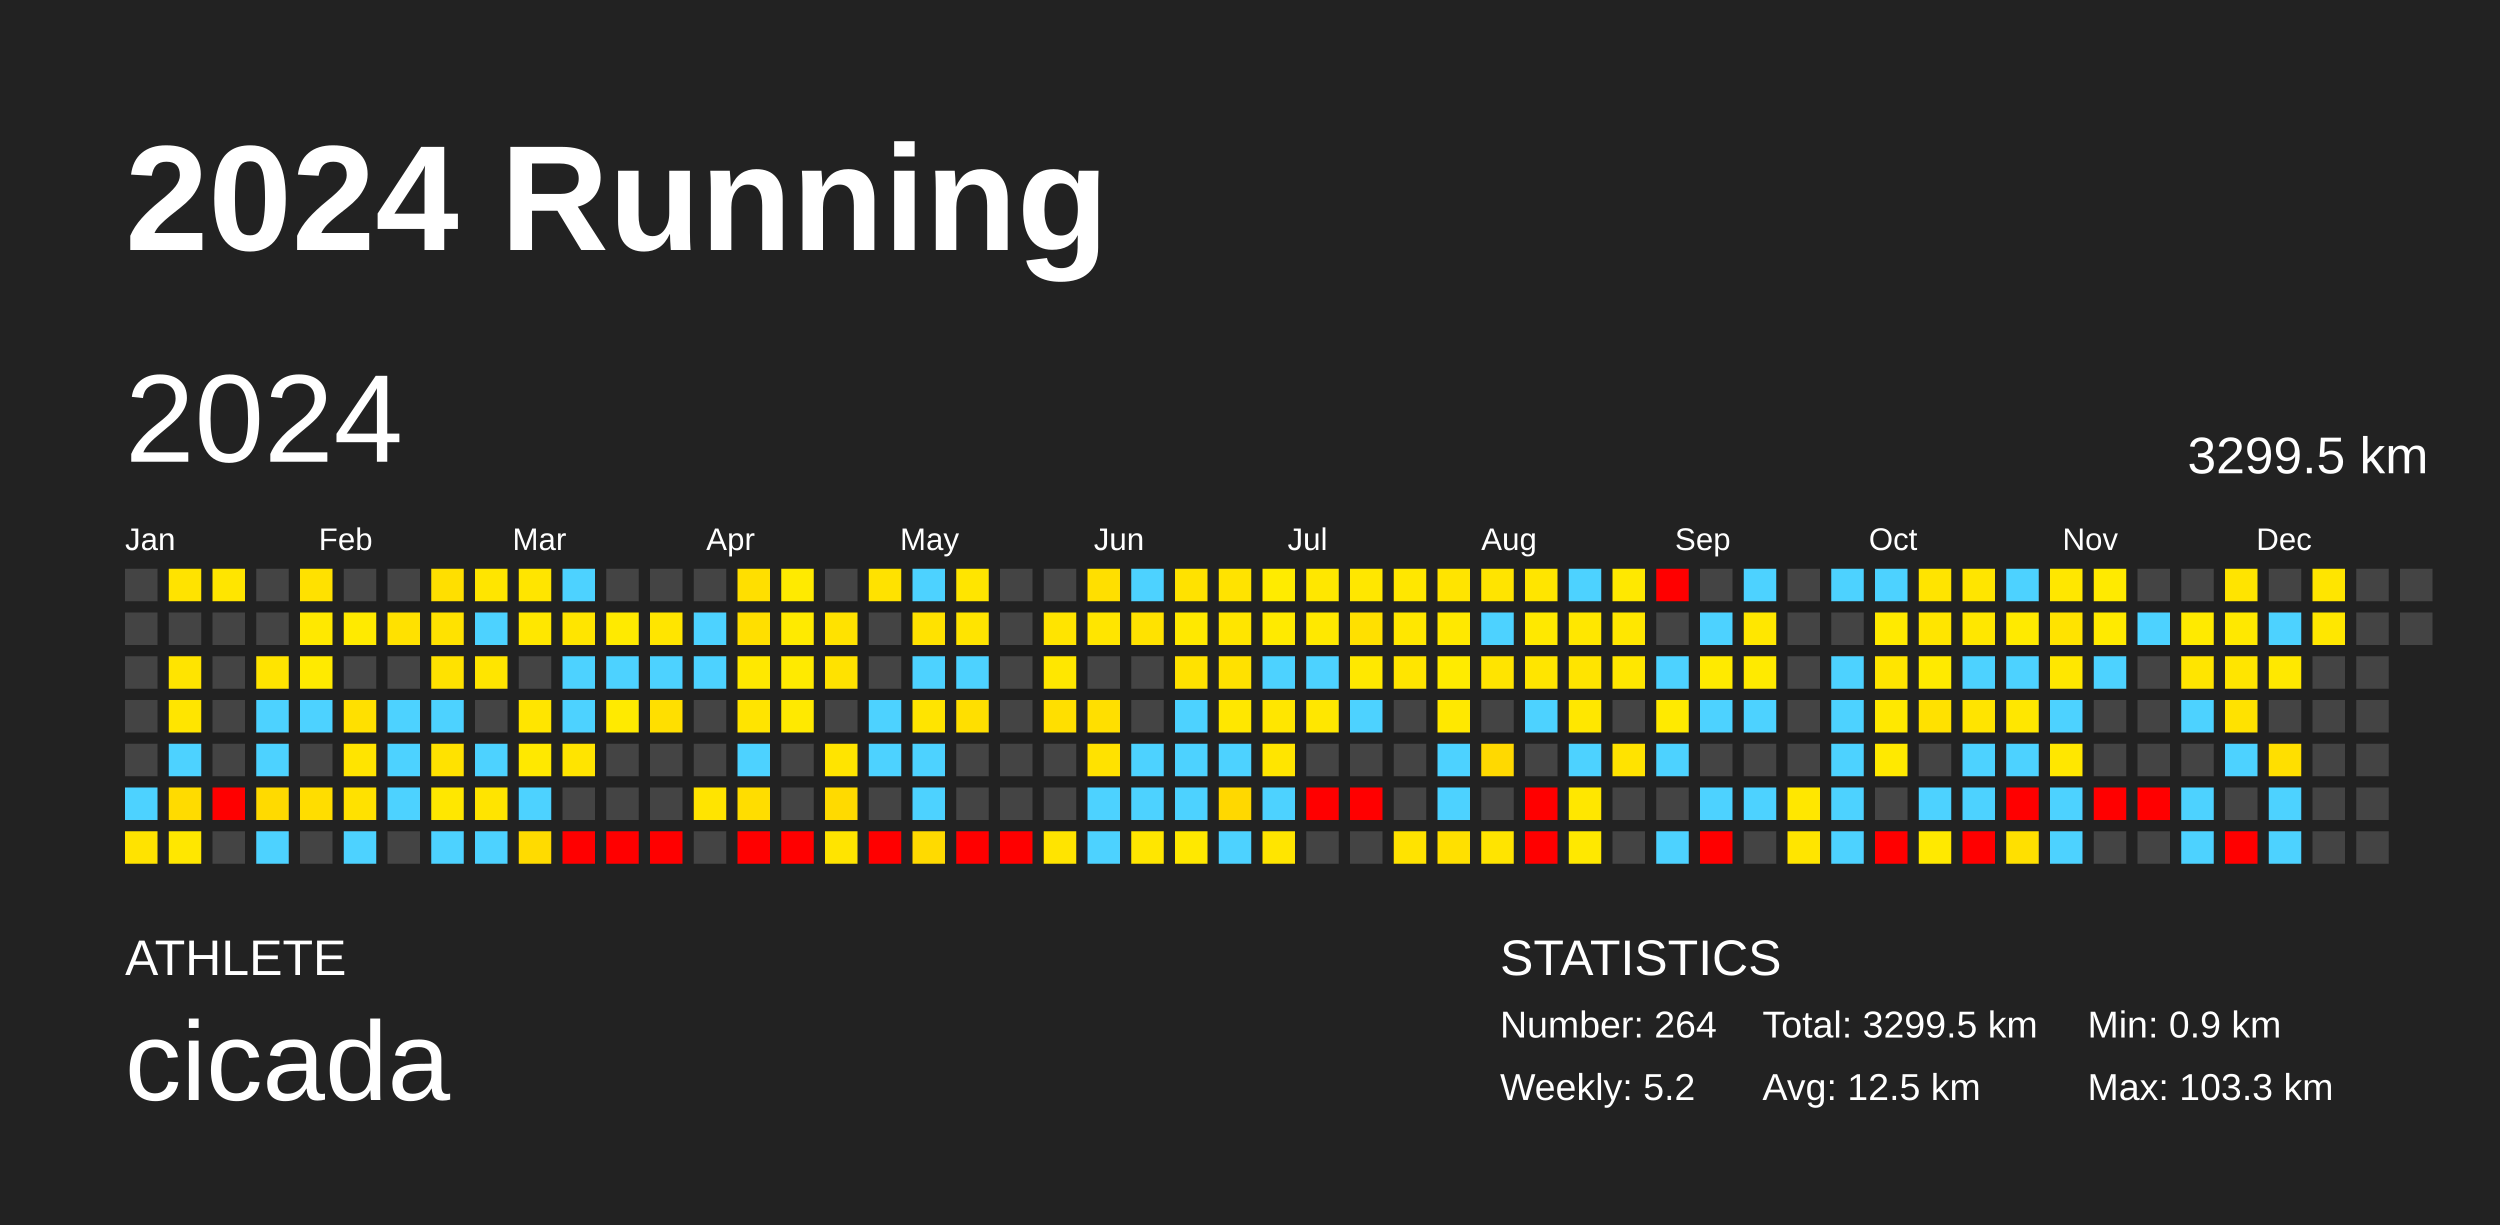
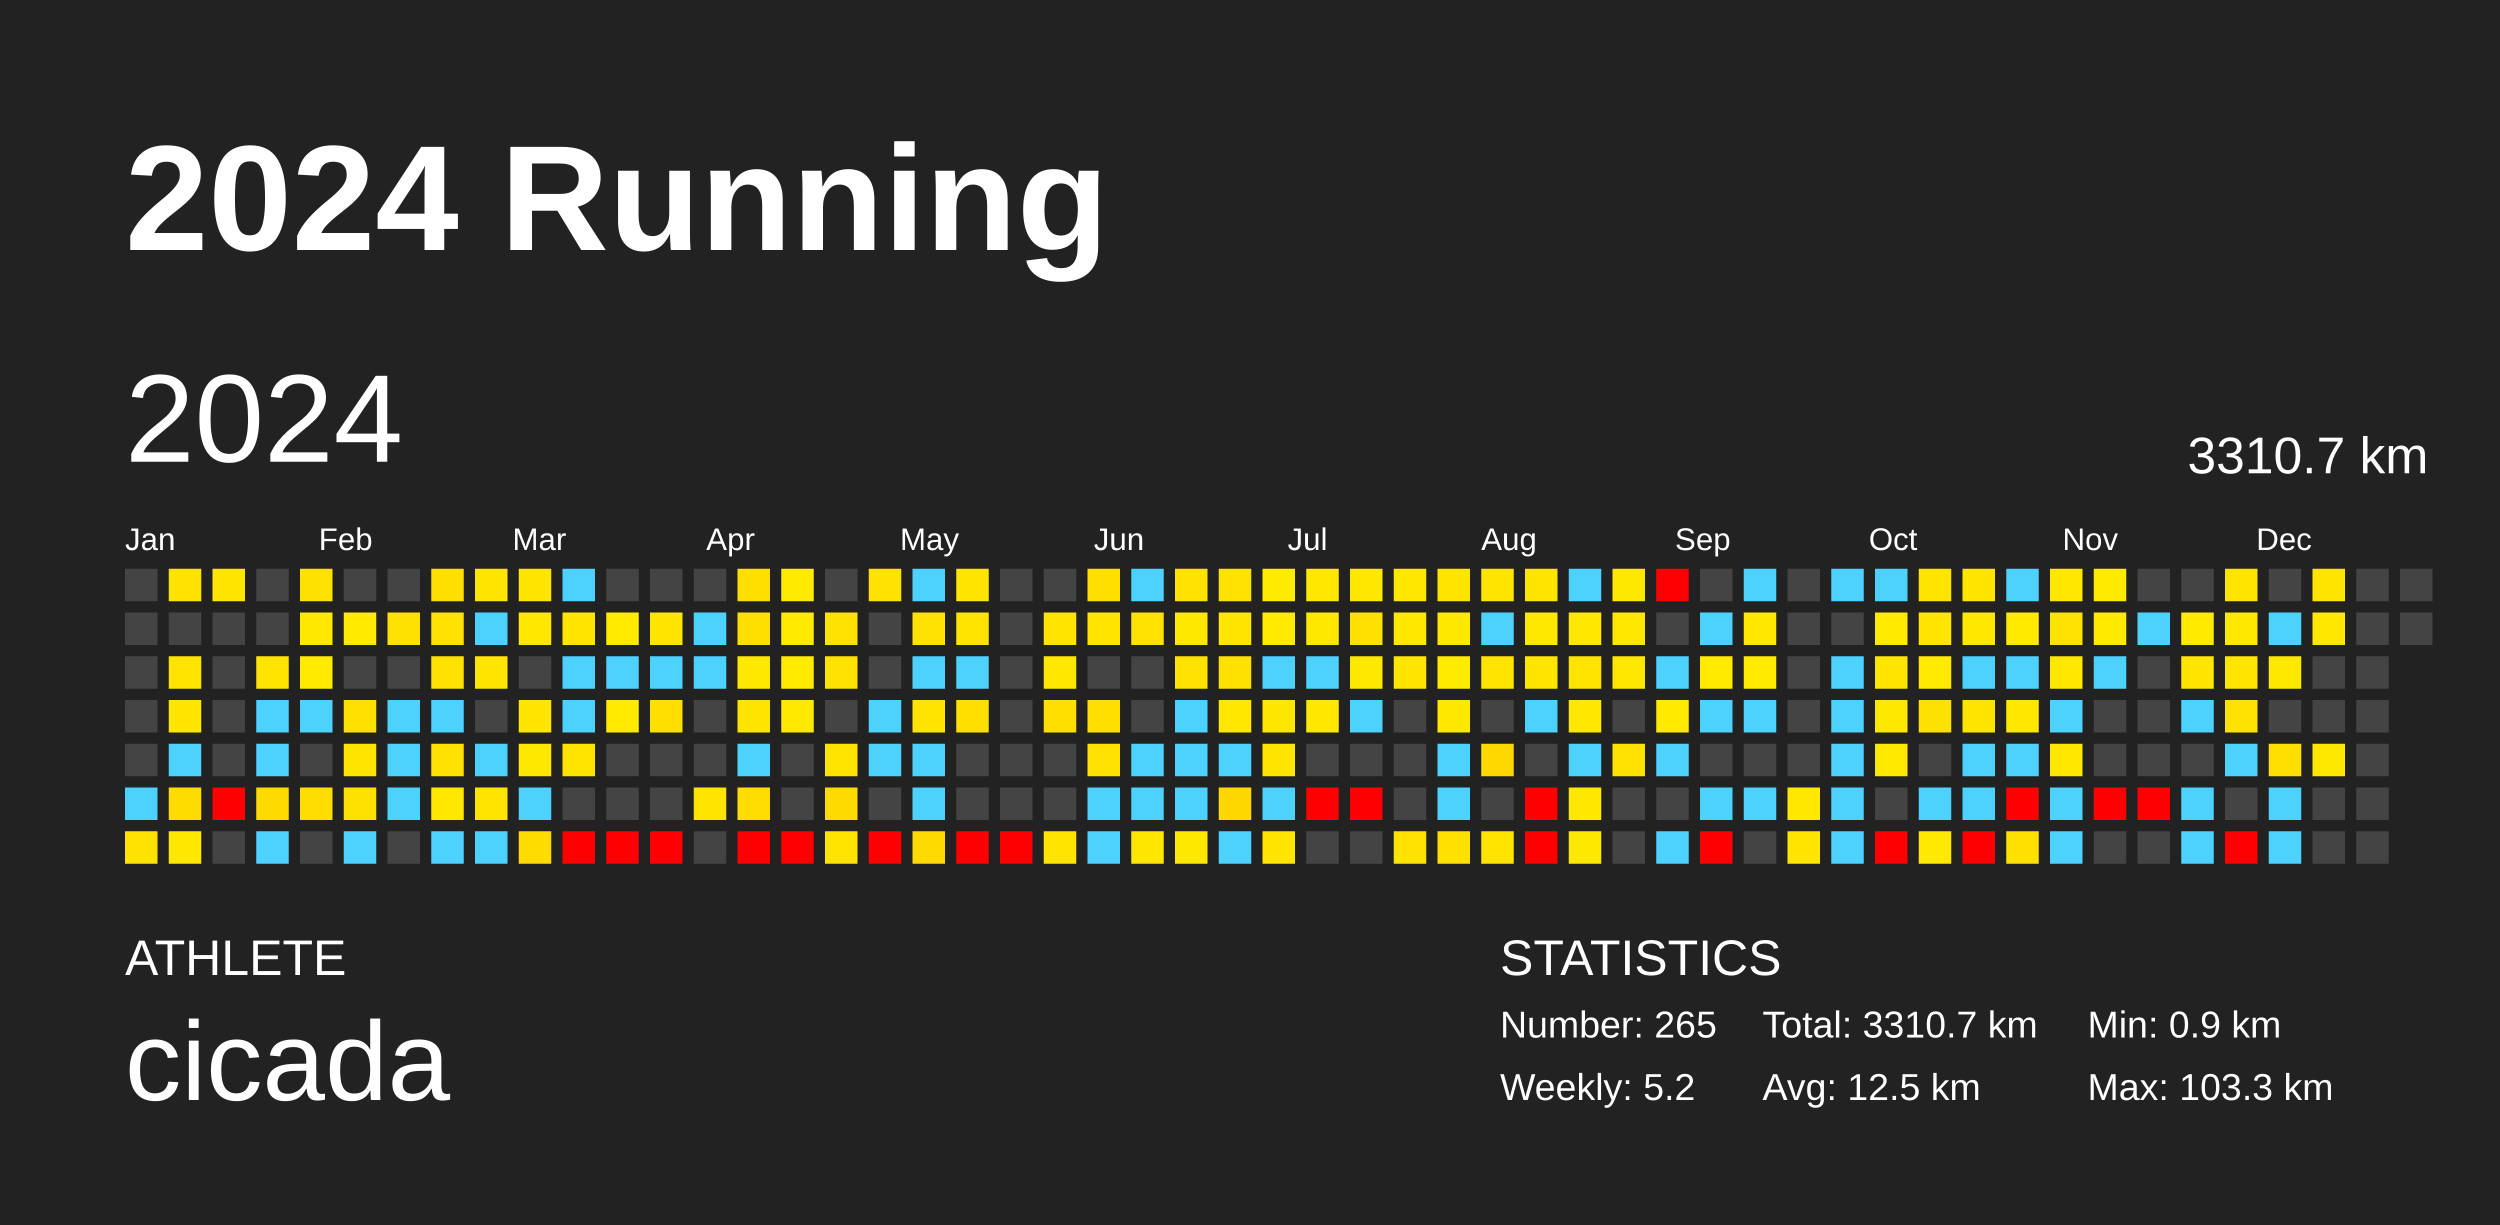
<svg xmlns="http://www.w3.org/2000/svg" baseProfile="full" height="98mm" version="1.1" viewBox="0,0,200,98" width="200mm">
  <defs />
  <rect fill="#222222" height="98" width="200" x="0" y="0" />
  <text fill="#FFFFFF" style="font-size:12px; font-family:Arial; font-weight:bold;" x="10" y="20">2024 Running</text>
  <text fill="#FFFFFF" style="font-size:4px; font-family:Arial" x="10" y="78">ATHLETE</text>
  <text fill="#FFFFFF" style="font-size:9px; font-family:Arial" x="10" y="88">cicada</text>
  <text fill="#FFFFFF" style="font-size:4px; font-family:Arial" x="120" y="78">STATISTICS</text>
-   <text fill="#FFFFFF" style="font-size:3px; font-family:Arial" x="120" y="83">Number: 264</text>
+   <text fill="#FFFFFF" style="font-size:3px; font-family:Arial" x="120" y="83">Number: 265</text>
  <text fill="#FFFFFF" style="font-size:3px; font-family:Arial" x="120" y="88">Weekly: 5.2</text>
-   <text fill="#FFFFFF" style="font-size:3px; font-family:Arial" x="141" y="83">Total: 3299.5 km</text>
+   <text fill="#FFFFFF" style="font-size:3px; font-family:Arial" x="141" y="83">Total: 3310.7 km</text>
  <text fill="#FFFFFF" style="font-size:3px; font-family:Arial" x="141" y="88">Avg: 12.5 km</text>
  <text fill="#FFFFFF" style="font-size:3px; font-family:Arial" x="167" y="83">Min: 0.9 km</text>
  <text fill="#FFFFFF" style="font-size:3px; font-family:Arial" x="167" y="88">Max: 103.3 km</text>
  <text dominant-baseline="hanging" fill="#FFFFFF" style="font-size:10.0px; font-family:Arial;" x="10" y="30">2024</text>
-   <text dominant-baseline="hanging" fill="#FFFFFF" style="font-size:4.125px; font-family:Arial;" x="175" y="35">3299.5 km</text>
+   <text dominant-baseline="hanging" fill="#FFFFFF" style="font-size:4.125px; font-family:Arial;" x="175" y="35">3310.7 km</text>
  <text fill="#FFFFFF" style="font-size:2.5px; font-family:Arial" x="10.0" y="44">Jan</text>
  <text fill="#FFFFFF" style="font-size:2.5px; font-family:Arial" x="25.5" y="44">Feb</text>
  <text fill="#FFFFFF" style="font-size:2.5px; font-family:Arial" x="41.0" y="44">Mar</text>
  <text fill="#FFFFFF" style="font-size:2.5px; font-family:Arial" x="56.5" y="44">Apr</text>
  <text fill="#FFFFFF" style="font-size:2.5px; font-family:Arial" x="72.0" y="44">May</text>
  <text fill="#FFFFFF" style="font-size:2.5px; font-family:Arial" x="87.5" y="44">Jun</text>
  <text fill="#FFFFFF" style="font-size:2.5px; font-family:Arial" x="103.0" y="44">Jul</text>
  <text fill="#FFFFFF" style="font-size:2.5px; font-family:Arial" x="118.5" y="44">Aug</text>
  <text fill="#FFFFFF" style="font-size:2.5px; font-family:Arial" x="134.0" y="44">Sep</text>
  <text fill="#FFFFFF" style="font-size:2.5px; font-family:Arial" x="149.5" y="44">Oct</text>
  <text fill="#FFFFFF" style="font-size:2.5px; font-family:Arial" x="165.0" y="44">Nov</text>
  <text fill="#FFFFFF" style="font-size:2.5px; font-family:Arial" x="180.5" y="44">Dec</text>
  <rect fill="#444444" height="2.6" width="2.6" x="10.0" y="45.5" />
  <rect fill="#444444" height="2.6" width="2.6" x="10.0" y="49.0" />
  <rect fill="#444444" height="2.6" width="2.6" x="10.0" y="52.5" />
  <rect fill="#444444" height="2.6" width="2.6" x="10.0" y="56.0" />
  <rect fill="#444444" height="2.6" width="2.6" x="10.0" y="59.5" />
  <rect fill="#4dd2ff" height="2.6" width="2.6" x="10.0" y="63.0" />
  <rect fill="#ffe300" height="2.6" width="2.6" x="10.0" y="66.5" />
  <rect fill="#ffe300" height="2.6" width="2.6" x="13.5" y="45.5" />
  <rect fill="#444444" height="2.6" width="2.6" x="13.5" y="49.0" />
  <rect fill="#ffe400" height="2.6" width="2.6" x="13.5" y="52.5" />
  <rect fill="#ffe500" height="2.6" width="2.6" x="13.5" y="56.0" />
  <rect fill="#4dd2ff" height="2.6" width="2.6" x="13.5" y="59.5" />
  <rect fill="#ffdb00" height="2.6" width="2.6" x="13.5" y="63.0" />
  <rect fill="#ffe700" height="2.6" width="2.6" x="13.5" y="66.5" />
  <rect fill="#ffe500" height="2.6" width="2.6" x="17.0" y="45.5" />
  <rect fill="#444444" height="2.6" width="2.6" x="17.0" y="49.0" />
  <rect fill="#444444" height="2.6" width="2.6" x="17.0" y="52.5" />
  <rect fill="#444444" height="2.6" width="2.6" x="17.0" y="56.0" />
  <rect fill="#444444" height="2.6" width="2.6" x="17.0" y="59.5" />
  <rect fill="red" height="2.6" width="2.6" x="17.0" y="63.0" />
  <rect fill="#444444" height="2.6" width="2.6" x="17.0" y="66.5" />
  <rect fill="#444444" height="2.6" width="2.6" x="20.5" y="45.5" />
  <rect fill="#444444" height="2.6" width="2.6" x="20.5" y="49.0" />
  <rect fill="#ffe400" height="2.6" width="2.6" x="20.5" y="52.5" />
  <rect fill="#4dd2ff" height="2.6" width="2.6" x="20.5" y="56.0" />
  <rect fill="#4dd2ff" height="2.6" width="2.6" x="20.5" y="59.5" />
  <rect fill="#ffda00" height="2.6" width="2.6" x="20.5" y="63.0" />
  <rect fill="#4dd2ff" height="2.6" width="2.6" x="20.5" y="66.5" />
  <rect fill="#ffe100" height="2.6" width="2.6" x="24.0" y="45.5" />
  <rect fill="#ffe800" height="2.6" width="2.6" x="24.0" y="49.0" />
  <rect fill="#ffea00" height="2.6" width="2.6" x="24.0" y="52.5" />
  <rect fill="#4dd2ff" height="2.6" width="2.6" x="24.0" y="56.0" />
  <rect fill="#444444" height="2.6" width="2.6" x="24.0" y="59.5" />
  <rect fill="#ffdd00" height="2.6" width="2.6" x="24.0" y="63.0" />
  <rect fill="#444444" height="2.6" width="2.6" x="24.0" y="66.5" />
  <rect fill="#444444" height="2.6" width="2.6" x="27.5" y="45.5" />
  <rect fill="#ffea00" height="2.6" width="2.6" x="27.5" y="49.0" />
  <rect fill="#444444" height="2.6" width="2.6" x="27.5" y="52.5" />
  <rect fill="#ffe000" height="2.6" width="2.6" x="27.5" y="56.0" />
  <rect fill="#ffe400" height="2.6" width="2.6" x="27.5" y="59.5" />
  <rect fill="#ffe100" height="2.6" width="2.6" x="27.5" y="63.0" />
  <rect fill="#4dd2ff" height="2.6" width="2.6" x="27.5" y="66.5" />
  <rect fill="#444444" height="2.6" width="2.6" x="31.0" y="45.5" />
  <rect fill="#ffe100" height="2.6" width="2.6" x="31.0" y="49.0" />
  <rect fill="#444444" height="2.6" width="2.6" x="31.0" y="52.5" />
  <rect fill="#4dd2ff" height="2.6" width="2.6" x="31.0" y="56.0" />
  <rect fill="#4dd2ff" height="2.6" width="2.6" x="31.0" y="59.5" />
  <rect fill="#4dd2ff" height="2.6" width="2.6" x="31.0" y="63.0" />
  <rect fill="#444444" height="2.6" width="2.6" x="31.0" y="66.5" />
  <rect fill="#ffdf00" height="2.6" width="2.6" x="34.5" y="45.5" />
  <rect fill="#ffe200" height="2.6" width="2.6" x="34.5" y="49.0" />
  <rect fill="#ffe200" height="2.6" width="2.6" x="34.5" y="52.5" />
  <rect fill="#4dd2ff" height="2.6" width="2.6" x="34.5" y="56.0" />
  <rect fill="#ffe200" height="2.6" width="2.6" x="34.5" y="59.5" />
  <rect fill="#ffe700" height="2.6" width="2.6" x="34.5" y="63.0" />
  <rect fill="#4dd2ff" height="2.6" width="2.6" x="34.5" y="66.5" />
  <rect fill="#ffe500" height="2.6" width="2.6" x="38.0" y="45.5" />
  <rect fill="#4dd2ff" height="2.6" width="2.6" x="38.0" y="49.0" />
  <rect fill="#ffe500" height="2.6" width="2.6" x="38.0" y="52.5" />
  <rect fill="#444444" height="2.6" width="2.6" x="38.0" y="56.0" />
  <rect fill="#4dd2ff" height="2.6" width="2.6" x="38.0" y="59.5" />
  <rect fill="#ffe400" height="2.6" width="2.6" x="38.0" y="63.0" />
  <rect fill="#4dd2ff" height="2.6" width="2.6" x="38.0" y="66.5" />
  <rect fill="#ffe500" height="2.6" width="2.6" x="41.5" y="45.5" />
  <rect fill="#ffe700" height="2.6" width="2.6" x="41.5" y="49.0" />
  <rect fill="#444444" height="2.6" width="2.6" x="41.5" y="52.5" />
  <rect fill="#ffe500" height="2.6" width="2.6" x="41.5" y="56.0" />
  <rect fill="#ffe800" height="2.6" width="2.6" x="41.5" y="59.5" />
  <rect fill="#4dd2ff" height="2.6" width="2.6" x="41.5" y="63.0" />
  <rect fill="#ffdb00" height="2.6" width="2.6" x="41.5" y="66.5" />
  <rect fill="#4dd2ff" height="2.6" width="2.6" x="45.0" y="45.5" />
  <rect fill="#ffe500" height="2.6" width="2.6" x="45.0" y="49.0" />
  <rect fill="#4dd2ff" height="2.6" width="2.6" x="45.0" y="52.5" />
  <rect fill="#4dd2ff" height="2.6" width="2.6" x="45.0" y="56.0" />
  <rect fill="#ffe400" height="2.6" width="2.6" x="45.0" y="59.5" />
  <rect fill="#444444" height="2.6" width="2.6" x="45.0" y="63.0" />
  <rect fill="red" height="2.6" width="2.6" x="45.0" y="66.5" />
  <rect fill="#444444" height="2.6" width="2.6" x="48.5" y="45.5" />
  <rect fill="#ffea00" height="2.6" width="2.6" x="48.5" y="49.0" />
  <rect fill="#4dd2ff" height="2.6" width="2.6" x="48.5" y="52.5" />
  <rect fill="#ffea00" height="2.6" width="2.6" x="48.5" y="56.0" />
  <rect fill="#444444" height="2.6" width="2.6" x="48.5" y="59.5" />
  <rect fill="#444444" height="2.6" width="2.6" x="48.5" y="63.0" />
  <rect fill="red" height="2.6" width="2.6" x="48.5" y="66.5" />
  <rect fill="#444444" height="2.6" width="2.6" x="52.0" y="45.5" />
  <rect fill="#ffe500" height="2.6" width="2.6" x="52.0" y="49.0" />
  <rect fill="#4dd2ff" height="2.6" width="2.6" x="52.0" y="52.5" />
  <rect fill="#ffdf00" height="2.6" width="2.6" x="52.0" y="56.0" />
  <rect fill="#444444" height="2.6" width="2.6" x="52.0" y="59.5" />
  <rect fill="#444444" height="2.6" width="2.6" x="52.0" y="63.0" />
  <rect fill="red" height="2.6" width="2.6" x="52.0" y="66.5" />
  <rect fill="#444444" height="2.6" width="2.6" x="55.5" y="45.5" />
  <rect fill="#4dd2ff" height="2.6" width="2.6" x="55.5" y="49.0" />
  <rect fill="#4dd2ff" height="2.6" width="2.6" x="55.5" y="52.5" />
  <rect fill="#444444" height="2.6" width="2.6" x="55.5" y="56.0" />
  <rect fill="#444444" height="2.6" width="2.6" x="55.5" y="59.5" />
  <rect fill="#ffe400" height="2.6" width="2.6" x="55.5" y="63.0" />
  <rect fill="#444444" height="2.6" width="2.6" x="55.5" y="66.5" />
  <rect fill="#ffdf00" height="2.6" width="2.6" x="59.0" y="45.5" />
  <rect fill="#ffdf00" height="2.6" width="2.6" x="59.0" y="49.0" />
  <rect fill="#ffe800" height="2.6" width="2.6" x="59.0" y="52.5" />
  <rect fill="#ffe400" height="2.6" width="2.6" x="59.0" y="56.0" />
  <rect fill="#4dd2ff" height="2.6" width="2.6" x="59.0" y="59.5" />
  <rect fill="#ffdd00" height="2.6" width="2.6" x="59.0" y="63.0" />
  <rect fill="red" height="2.6" width="2.6" x="59.0" y="66.5" />
  <rect fill="#ffea00" height="2.6" width="2.6" x="62.5" y="45.5" />
  <rect fill="#ffea00" height="2.6" width="2.6" x="62.5" y="49.0" />
  <rect fill="#ffea00" height="2.6" width="2.6" x="62.5" y="52.5" />
  <rect fill="#ffe900" height="2.6" width="2.6" x="62.5" y="56.0" />
  <rect fill="#444444" height="2.6" width="2.6" x="62.5" y="59.5" />
  <rect fill="#444444" height="2.6" width="2.6" x="62.5" y="63.0" />
  <rect fill="red" height="2.6" width="2.6" x="62.5" y="66.5" />
  <rect fill="#444444" height="2.6" width="2.6" x="66.0" y="45.5" />
  <rect fill="#ffe200" height="2.6" width="2.6" x="66.0" y="49.0" />
  <rect fill="#ffe200" height="2.6" width="2.6" x="66.0" y="52.5" />
  <rect fill="#444444" height="2.6" width="2.6" x="66.0" y="56.0" />
  <rect fill="#ffe400" height="2.6" width="2.6" x="66.0" y="59.5" />
  <rect fill="#ffda00" height="2.6" width="2.6" x="66.0" y="63.0" />
  <rect fill="#ffe400" height="2.6" width="2.6" x="66.0" y="66.5" />
  <rect fill="#ffe200" height="2.6" width="2.6" x="69.5" y="45.5" />
  <rect fill="#444444" height="2.6" width="2.6" x="69.5" y="49.0" />
  <rect fill="#444444" height="2.6" width="2.6" x="69.5" y="52.5" />
  <rect fill="#4dd2ff" height="2.6" width="2.6" x="69.5" y="56.0" />
  <rect fill="#4dd2ff" height="2.6" width="2.6" x="69.5" y="59.5" />
  <rect fill="#444444" height="2.6" width="2.6" x="69.5" y="63.0" />
  <rect fill="red" height="2.6" width="2.6" x="69.5" y="66.5" />
  <rect fill="#4dd2ff" height="2.6" width="2.6" x="73.0" y="45.5" />
  <rect fill="#ffe200" height="2.6" width="2.6" x="73.0" y="49.0" />
  <rect fill="#4dd2ff" height="2.6" width="2.6" x="73.0" y="52.5" />
  <rect fill="#ffe400" height="2.6" width="2.6" x="73.0" y="56.0" />
  <rect fill="#4dd2ff" height="2.6" width="2.6" x="73.0" y="59.5" />
  <rect fill="#4dd2ff" height="2.6" width="2.6" x="73.0" y="63.0" />
  <rect fill="#ffda00" height="2.6" width="2.6" x="73.0" y="66.5" />
  <rect fill="#ffe500" height="2.6" width="2.6" x="76.5" y="45.5" />
  <rect fill="#ffe400" height="2.6" width="2.6" x="76.5" y="49.0" />
  <rect fill="#4dd2ff" height="2.6" width="2.6" x="76.5" y="52.5" />
  <rect fill="#ffdf00" height="2.6" width="2.6" x="76.5" y="56.0" />
  <rect fill="#444444" height="2.6" width="2.6" x="76.5" y="59.5" />
  <rect fill="#444444" height="2.6" width="2.6" x="76.5" y="63.0" />
  <rect fill="red" height="2.6" width="2.6" x="76.5" y="66.5" />
  <rect fill="#444444" height="2.6" width="2.6" x="80.0" y="45.5" />
  <rect fill="#444444" height="2.6" width="2.6" x="80.0" y="49.0" />
  <rect fill="#444444" height="2.6" width="2.6" x="80.0" y="52.5" />
  <rect fill="#444444" height="2.6" width="2.6" x="80.0" y="56.0" />
  <rect fill="#444444" height="2.6" width="2.6" x="80.0" y="59.5" />
  <rect fill="#444444" height="2.6" width="2.6" x="80.0" y="63.0" />
  <rect fill="red" height="2.6" width="2.6" x="80.0" y="66.5" />
  <rect fill="#444444" height="2.6" width="2.6" x="83.5" y="45.5" />
  <rect fill="#ffe400" height="2.6" width="2.6" x="83.5" y="49.0" />
  <rect fill="#ffe700" height="2.6" width="2.6" x="83.5" y="52.5" />
  <rect fill="#ffdf00" height="2.6" width="2.6" x="83.5" y="56.0" />
  <rect fill="#444444" height="2.6" width="2.6" x="83.5" y="59.5" />
  <rect fill="#444444" height="2.6" width="2.6" x="83.5" y="63.0" />
  <rect fill="#ffe400" height="2.6" width="2.6" x="83.5" y="66.5" />
  <rect fill="#ffdf00" height="2.6" width="2.6" x="87.0" y="45.5" />
  <rect fill="#ffe500" height="2.6" width="2.6" x="87.0" y="49.0" />
  <rect fill="#444444" height="2.6" width="2.6" x="87.0" y="52.5" />
  <rect fill="#ffdf00" height="2.6" width="2.6" x="87.0" y="56.0" />
  <rect fill="#ffe200" height="2.6" width="2.6" x="87.0" y="59.5" />
  <rect fill="#4dd2ff" height="2.6" width="2.6" x="87.0" y="63.0" />
  <rect fill="#4dd2ff" height="2.6" width="2.6" x="87.0" y="66.5" />
  <rect fill="#4dd2ff" height="2.6" width="2.6" x="90.5" y="45.5" />
  <rect fill="#ffe200" height="2.6" width="2.6" x="90.5" y="49.0" />
  <rect fill="#444444" height="2.6" width="2.6" x="90.5" y="52.5" />
  <rect fill="#444444" height="2.6" width="2.6" x="90.5" y="56.0" />
  <rect fill="#4dd2ff" height="2.6" width="2.6" x="90.5" y="59.5" />
  <rect fill="#4dd2ff" height="2.6" width="2.6" x="90.5" y="63.0" />
  <rect fill="#ffe600" height="2.6" width="2.6" x="90.5" y="66.5" />
  <rect fill="#ffe200" height="2.6" width="2.6" x="94.0" y="45.5" />
  <rect fill="#ffe800" height="2.6" width="2.6" x="94.0" y="49.0" />
  <rect fill="#ffe200" height="2.6" width="2.6" x="94.0" y="52.5" />
  <rect fill="#4dd2ff" height="2.6" width="2.6" x="94.0" y="56.0" />
  <rect fill="#4dd2ff" height="2.6" width="2.6" x="94.0" y="59.5" />
  <rect fill="#4dd2ff" height="2.6" width="2.6" x="94.0" y="63.0" />
  <rect fill="#ffe800" height="2.6" width="2.6" x="94.0" y="66.5" />
  <rect fill="#ffe300" height="2.6" width="2.6" x="97.5" y="45.5" />
  <rect fill="#ffe500" height="2.6" width="2.6" x="97.5" y="49.0" />
  <rect fill="#ffe100" height="2.6" width="2.6" x="97.5" y="52.5" />
  <rect fill="#ffe700" height="2.6" width="2.6" x="97.5" y="56.0" />
  <rect fill="#4dd2ff" height="2.6" width="2.6" x="97.5" y="59.5" />
  <rect fill="#ffd800" height="2.6" width="2.6" x="97.5" y="63.0" />
  <rect fill="#4dd2ff" height="2.6" width="2.6" x="97.5" y="66.5" />
  <rect fill="#ffeb00" height="2.6" width="2.6" x="101.0" y="45.5" />
  <rect fill="#ffea00" height="2.6" width="2.6" x="101.0" y="49.0" />
  <rect fill="#4dd2ff" height="2.6" width="2.6" x="101.0" y="52.5" />
  <rect fill="#ffe600" height="2.6" width="2.6" x="101.0" y="56.0" />
  <rect fill="#ffe500" height="2.6" width="2.6" x="101.0" y="59.5" />
  <rect fill="#4dd2ff" height="2.6" width="2.6" x="101.0" y="63.0" />
  <rect fill="#ffe500" height="2.6" width="2.6" x="101.0" y="66.5" />
  <rect fill="#ffe700" height="2.6" width="2.6" x="104.5" y="45.5" />
  <rect fill="#ffe800" height="2.6" width="2.6" x="104.5" y="49.0" />
  <rect fill="#4dd2ff" height="2.6" width="2.6" x="104.5" y="52.5" />
  <rect fill="#ffe700" height="2.6" width="2.6" x="104.5" y="56.0" />
  <rect fill="#444444" height="2.6" width="2.6" x="104.5" y="59.5" />
  <rect fill="red" height="2.6" width="2.6" x="104.5" y="63.0" />
  <rect fill="#444444" height="2.6" width="2.6" x="104.5" y="66.5" />
  <rect fill="#ffe700" height="2.6" width="2.6" x="108.0" y="45.5" />
  <rect fill="#ffe000" height="2.6" width="2.6" x="108.0" y="49.0" />
  <rect fill="#ffe800" height="2.6" width="2.6" x="108.0" y="52.5" />
  <rect fill="#4dd2ff" height="2.6" width="2.6" x="108.0" y="56.0" />
  <rect fill="#444444" height="2.6" width="2.6" x="108.0" y="59.5" />
  <rect fill="red" height="2.6" width="2.6" x="108.0" y="63.0" />
  <rect fill="#444444" height="2.6" width="2.6" x="108.0" y="66.5" />
  <rect fill="#ffe700" height="2.6" width="2.6" x="111.5" y="45.5" />
  <rect fill="#ffe700" height="2.6" width="2.6" x="111.5" y="49.0" />
  <rect fill="#ffe500" height="2.6" width="2.6" x="111.5" y="52.5" />
  <rect fill="#444444" height="2.6" width="2.6" x="111.5" y="56.0" />
  <rect fill="#444444" height="2.6" width="2.6" x="111.5" y="59.5" />
  <rect fill="#444444" height="2.6" width="2.6" x="111.5" y="63.0" />
  <rect fill="#ffe300" height="2.6" width="2.6" x="111.5" y="66.5" />
  <rect fill="#ffe400" height="2.6" width="2.6" x="115.0" y="45.5" />
  <rect fill="#ffe800" height="2.6" width="2.6" x="115.0" y="49.0" />
  <rect fill="#ffeb00" height="2.6" width="2.6" x="115.0" y="52.5" />
  <rect fill="#ffe800" height="2.6" width="2.6" x="115.0" y="56.0" />
  <rect fill="#4dd2ff" height="2.6" width="2.6" x="115.0" y="59.5" />
  <rect fill="#4dd2ff" height="2.6" width="2.6" x="115.0" y="63.0" />
  <rect fill="#ffe000" height="2.6" width="2.6" x="115.0" y="66.5" />
  <rect fill="#ffe400" height="2.6" width="2.6" x="118.5" y="45.5" />
  <rect fill="#4dd2ff" height="2.6" width="2.6" x="118.5" y="49.0" />
  <rect fill="#ffe400" height="2.6" width="2.6" x="118.5" y="52.5" />
  <rect fill="#444444" height="2.6" width="2.6" x="118.5" y="56.0" />
  <rect fill="#ffd900" height="2.6" width="2.6" x="118.5" y="59.5" />
  <rect fill="#444444" height="2.6" width="2.6" x="118.5" y="63.0" />
  <rect fill="#ffe400" height="2.6" width="2.6" x="118.5" y="66.5" />
  <rect fill="#ffe500" height="2.6" width="2.6" x="122.0" y="45.5" />
  <rect fill="#ffe800" height="2.6" width="2.6" x="122.0" y="49.0" />
  <rect fill="#ffe500" height="2.6" width="2.6" x="122.0" y="52.5" />
  <rect fill="#4dd2ff" height="2.6" width="2.6" x="122.0" y="56.0" />
  <rect fill="#444444" height="2.6" width="2.6" x="122.0" y="59.5" />
  <rect fill="red" height="2.6" width="2.6" x="122.0" y="63.0" />
  <rect fill="red" height="2.6" width="2.6" x="122.0" y="66.5" />
  <rect fill="#4dd2ff" height="2.6" width="2.6" x="125.5" y="45.5" />
  <rect fill="#ffe700" height="2.6" width="2.6" x="125.5" y="49.0" />
  <rect fill="#ffe400" height="2.6" width="2.6" x="125.5" y="52.5" />
  <rect fill="#ffe700" height="2.6" width="2.6" x="125.5" y="56.0" />
  <rect fill="#4dd2ff" height="2.6" width="2.6" x="125.5" y="59.5" />
  <rect fill="#ffe700" height="2.6" width="2.6" x="125.5" y="63.0" />
  <rect fill="#ffe800" height="2.6" width="2.6" x="125.5" y="66.5" />
  <rect fill="#ffe800" height="2.6" width="2.6" x="129.0" y="45.5" />
  <rect fill="#ffe700" height="2.6" width="2.6" x="129.0" y="49.0" />
  <rect fill="#ffe700" height="2.6" width="2.6" x="129.0" y="52.5" />
  <rect fill="#444444" height="2.6" width="2.6" x="129.0" y="56.0" />
  <rect fill="#ffe300" height="2.6" width="2.6" x="129.0" y="59.5" />
  <rect fill="#444444" height="2.6" width="2.6" x="129.0" y="63.0" />
  <rect fill="#444444" height="2.6" width="2.6" x="129.0" y="66.5" />
  <rect fill="red" height="2.6" width="2.6" x="132.5" y="45.5" />
  <rect fill="#444444" height="2.6" width="2.6" x="132.5" y="49.0" />
  <rect fill="#4dd2ff" height="2.6" width="2.6" x="132.5" y="52.5" />
  <rect fill="#ffea00" height="2.6" width="2.6" x="132.5" y="56.0" />
  <rect fill="#4dd2ff" height="2.6" width="2.6" x="132.5" y="59.5" />
  <rect fill="#444444" height="2.6" width="2.6" x="132.5" y="63.0" />
  <rect fill="#4dd2ff" height="2.6" width="2.6" x="132.5" y="66.5" />
  <rect fill="#444444" height="2.6" width="2.6" x="136.0" y="45.5" />
  <rect fill="#4dd2ff" height="2.6" width="2.6" x="136.0" y="49.0" />
  <rect fill="#ffea00" height="2.6" width="2.6" x="136.0" y="52.5" />
  <rect fill="#4dd2ff" height="2.6" width="2.6" x="136.0" y="56.0" />
  <rect fill="#444444" height="2.6" width="2.6" x="136.0" y="59.5" />
  <rect fill="#4dd2ff" height="2.6" width="2.6" x="136.0" y="63.0" />
  <rect fill="red" height="2.6" width="2.6" x="136.0" y="66.5" />
  <rect fill="#4dd2ff" height="2.6" width="2.6" x="139.5" y="45.5" />
  <rect fill="#ffe700" height="2.6" width="2.6" x="139.5" y="49.0" />
  <rect fill="#ffea00" height="2.6" width="2.6" x="139.5" y="52.5" />
  <rect fill="#4dd2ff" height="2.6" width="2.6" x="139.5" y="56.0" />
  <rect fill="#444444" height="2.6" width="2.6" x="139.5" y="59.5" />
  <rect fill="#4dd2ff" height="2.6" width="2.6" x="139.5" y="63.0" />
  <rect fill="#444444" height="2.6" width="2.6" x="139.5" y="66.5" />
  <rect fill="#444444" height="2.6" width="2.6" x="143.0" y="45.5" />
  <rect fill="#444444" height="2.6" width="2.6" x="143.0" y="49.0" />
  <rect fill="#444444" height="2.6" width="2.6" x="143.0" y="52.5" />
  <rect fill="#444444" height="2.6" width="2.6" x="143.0" y="56.0" />
  <rect fill="#444444" height="2.6" width="2.6" x="143.0" y="59.5" />
  <rect fill="#ffe700" height="2.6" width="2.6" x="143.0" y="63.0" />
  <rect fill="#ffe500" height="2.6" width="2.6" x="143.0" y="66.5" />
  <rect fill="#4dd2ff" height="2.6" width="2.6" x="146.5" y="45.5" />
  <rect fill="#444444" height="2.6" width="2.6" x="146.5" y="49.0" />
  <rect fill="#4dd2ff" height="2.6" width="2.6" x="146.5" y="52.5" />
  <rect fill="#4dd2ff" height="2.6" width="2.6" x="146.5" y="56.0" />
  <rect fill="#4dd2ff" height="2.6" width="2.6" x="146.5" y="59.5" />
  <rect fill="#4dd2ff" height="2.6" width="2.6" x="146.5" y="63.0" />
  <rect fill="#4dd2ff" height="2.6" width="2.6" x="146.5" y="66.5" />
  <rect fill="#4dd2ff" height="2.6" width="2.6" x="150.0" y="45.5" />
  <rect fill="#ffea00" height="2.6" width="2.6" x="150.0" y="49.0" />
  <rect fill="#ffe500" height="2.6" width="2.6" x="150.0" y="52.5" />
  <rect fill="#ffe800" height="2.6" width="2.6" x="150.0" y="56.0" />
  <rect fill="#ffe900" height="2.6" width="2.6" x="150.0" y="59.5" />
  <rect fill="#444444" height="2.6" width="2.6" x="150.0" y="63.0" />
  <rect fill="red" height="2.6" width="2.6" x="150.0" y="66.5" />
  <rect fill="#ffe400" height="2.6" width="2.6" x="153.5" y="45.5" />
  <rect fill="#ffe500" height="2.6" width="2.6" x="153.5" y="49.0" />
  <rect fill="#ffea00" height="2.6" width="2.6" x="153.5" y="52.5" />
  <rect fill="#ffe100" height="2.6" width="2.6" x="153.5" y="56.0" />
  <rect fill="#444444" height="2.6" width="2.6" x="153.5" y="59.5" />
  <rect fill="#4dd2ff" height="2.6" width="2.6" x="153.5" y="63.0" />
  <rect fill="#ffe900" height="2.6" width="2.6" x="153.5" y="66.5" />
  <rect fill="#ffe500" height="2.6" width="2.6" x="157.0" y="45.5" />
  <rect fill="#ffe700" height="2.6" width="2.6" x="157.0" y="49.0" />
  <rect fill="#4dd2ff" height="2.6" width="2.6" x="157.0" y="52.5" />
  <rect fill="#ffe400" height="2.6" width="2.6" x="157.0" y="56.0" />
  <rect fill="#4dd2ff" height="2.6" width="2.6" x="157.0" y="59.5" />
  <rect fill="#4dd2ff" height="2.6" width="2.6" x="157.0" y="63.0" />
  <rect fill="red" height="2.6" width="2.6" x="157.0" y="66.5" />
  <rect fill="#4dd2ff" height="2.6" width="2.6" x="160.5" y="45.5" />
  <rect fill="#ffea00" height="2.6" width="2.6" x="160.5" y="49.0" />
  <rect fill="#4dd2ff" height="2.6" width="2.6" x="160.5" y="52.5" />
  <rect fill="#ffe700" height="2.6" width="2.6" x="160.5" y="56.0" />
  <rect fill="#4dd2ff" height="2.6" width="2.6" x="160.5" y="59.5" />
  <rect fill="red" height="2.6" width="2.6" x="160.5" y="63.0" />
  <rect fill="#ffe000" height="2.6" width="2.6" x="160.5" y="66.5" />
  <rect fill="#ffe700" height="2.6" width="2.6" x="164.0" y="45.5" />
  <rect fill="#ffe300" height="2.6" width="2.6" x="164.0" y="49.0" />
  <rect fill="#ffe700" height="2.6" width="2.6" x="164.0" y="52.5" />
  <rect fill="#4dd2ff" height="2.6" width="2.6" x="164.0" y="56.0" />
  <rect fill="#ffe700" height="2.6" width="2.6" x="164.0" y="59.5" />
  <rect fill="#4dd2ff" height="2.6" width="2.6" x="164.0" y="63.0" />
  <rect fill="#4dd2ff" height="2.6" width="2.6" x="164.0" y="66.5" />
  <rect fill="#ffea00" height="2.6" width="2.6" x="167.5" y="45.5" />
  <rect fill="#ffea00" height="2.6" width="2.6" x="167.5" y="49.0" />
  <rect fill="#4dd2ff" height="2.6" width="2.6" x="167.5" y="52.5" />
  <rect fill="#444444" height="2.6" width="2.6" x="167.5" y="56.0" />
  <rect fill="#444444" height="2.6" width="2.6" x="167.5" y="59.5" />
  <rect fill="red" height="2.6" width="2.6" x="167.5" y="63.0" />
  <rect fill="#444444" height="2.6" width="2.6" x="167.5" y="66.5" />
  <rect fill="#444444" height="2.6" width="2.6" x="171.0" y="45.5" />
  <rect fill="#4dd2ff" height="2.6" width="2.6" x="171.0" y="49.0" />
  <rect fill="#444444" height="2.6" width="2.6" x="171.0" y="52.5" />
  <rect fill="#444444" height="2.6" width="2.6" x="171.0" y="56.0" />
  <rect fill="#444444" height="2.6" width="2.6" x="171.0" y="59.5" />
  <rect fill="red" height="2.6" width="2.6" x="171.0" y="63.0" />
  <rect fill="#444444" height="2.6" width="2.6" x="171.0" y="66.5" />
  <rect fill="#444444" height="2.6" width="2.6" x="174.5" y="45.5" />
  <rect fill="#ffea00" height="2.6" width="2.6" x="174.5" y="49.0" />
  <rect fill="#ffe500" height="2.6" width="2.6" x="174.5" y="52.5" />
  <rect fill="#4dd2ff" height="2.6" width="2.6" x="174.5" y="56.0" />
  <rect fill="#444444" height="2.6" width="2.6" x="174.5" y="59.5" />
  <rect fill="#4dd2ff" height="2.6" width="2.6" x="174.5" y="63.0" />
  <rect fill="#4dd2ff" height="2.6" width="2.6" x="174.5" y="66.5" />
  <rect fill="#ffe400" height="2.6" width="2.6" x="178.0" y="45.5" />
  <rect fill="#ffe800" height="2.6" width="2.6" x="178.0" y="49.0" />
  <rect fill="#ffe500" height="2.6" width="2.6" x="178.0" y="52.5" />
  <rect fill="#ffe200" height="2.6" width="2.6" x="178.0" y="56.0" />
  <rect fill="#4dd2ff" height="2.6" width="2.6" x="178.0" y="59.5" />
  <rect fill="#444444" height="2.6" width="2.6" x="178.0" y="63.0" />
  <rect fill="red" height="2.6" width="2.6" x="178.0" y="66.5" />
  <rect fill="#444444" height="2.6" width="2.6" x="181.5" y="45.5" />
  <rect fill="#4dd2ff" height="2.6" width="2.6" x="181.5" y="49.0" />
  <rect fill="#ffe800" height="2.6" width="2.6" x="181.5" y="52.5" />
  <rect fill="#444444" height="2.6" width="2.6" x="181.5" y="56.0" />
  <rect fill="#ffdf00" height="2.6" width="2.6" x="181.5" y="59.5" />
  <rect fill="#4dd2ff" height="2.6" width="2.6" x="181.5" y="63.0" />
  <rect fill="#4dd2ff" height="2.6" width="2.6" x="181.5" y="66.5" />
  <rect fill="#ffe500" height="2.6" width="2.6" x="185.0" y="45.5" />
  <rect fill="#ffe700" height="2.6" width="2.6" x="185.0" y="49.0" />
  <rect fill="#444444" height="2.6" width="2.6" x="185.0" y="52.5" />
  <rect fill="#444444" height="2.6" width="2.6" x="185.0" y="56.0" />
-   <rect fill="#444444" height="2.6" width="2.6" x="185.0" y="59.5" />
+   <rect fill="#ffe800" height="2.6" width="2.6" x="185.0" y="59.5" />
  <rect fill="#444444" height="2.6" width="2.6" x="185.0" y="63.0" />
  <rect fill="#444444" height="2.6" width="2.6" x="185.0" y="66.5" />
  <rect fill="#444444" height="2.6" width="2.6" x="188.5" y="45.5" />
  <rect fill="#444444" height="2.6" width="2.6" x="188.5" y="49.0" />
  <rect fill="#444444" height="2.6" width="2.6" x="188.5" y="52.5" />
  <rect fill="#444444" height="2.6" width="2.6" x="188.5" y="56.0" />
  <rect fill="#444444" height="2.6" width="2.6" x="188.5" y="59.5" />
  <rect fill="#444444" height="2.6" width="2.6" x="188.5" y="63.0" />
  <rect fill="#444444" height="2.6" width="2.6" x="188.5" y="66.5" />
  <rect fill="#444444" height="2.6" width="2.6" x="192.0" y="45.5" />
  <rect fill="#444444" height="2.6" width="2.6" x="192.0" y="49.0" />
</svg>
